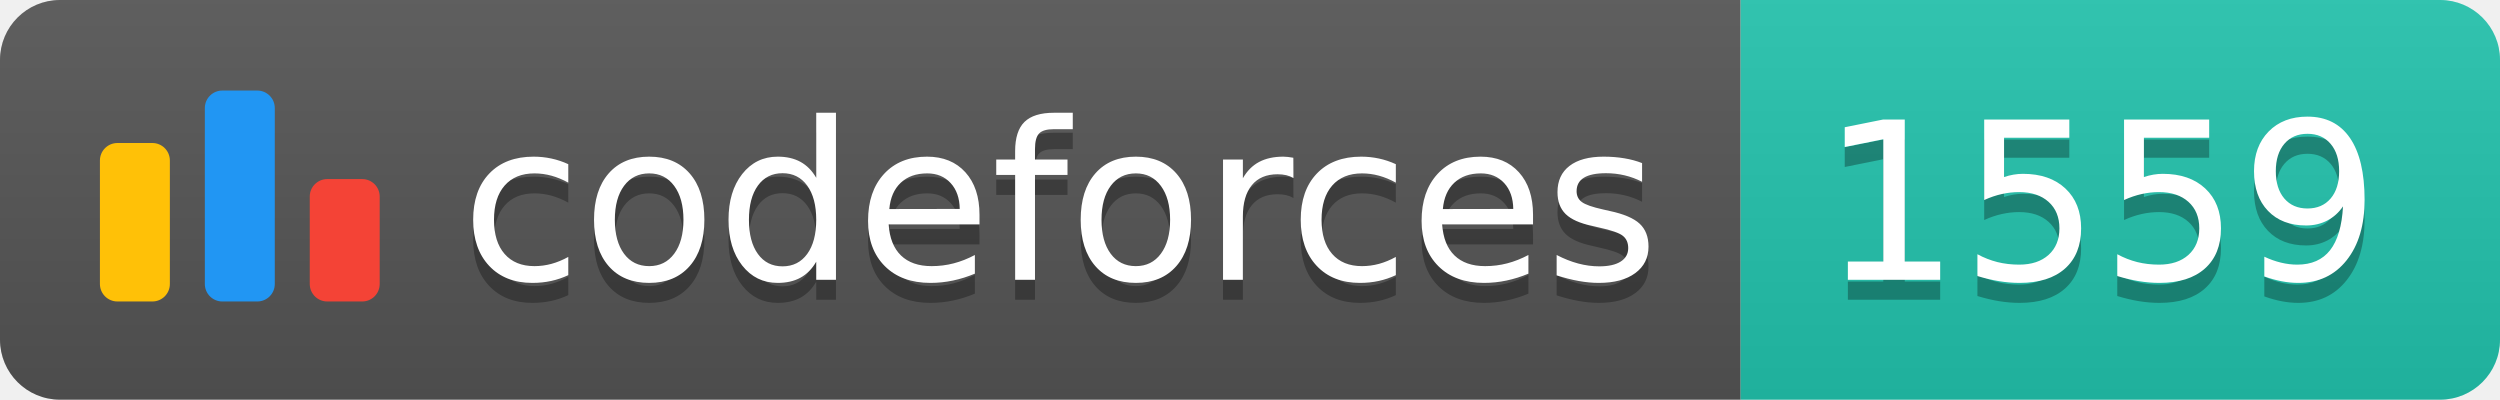
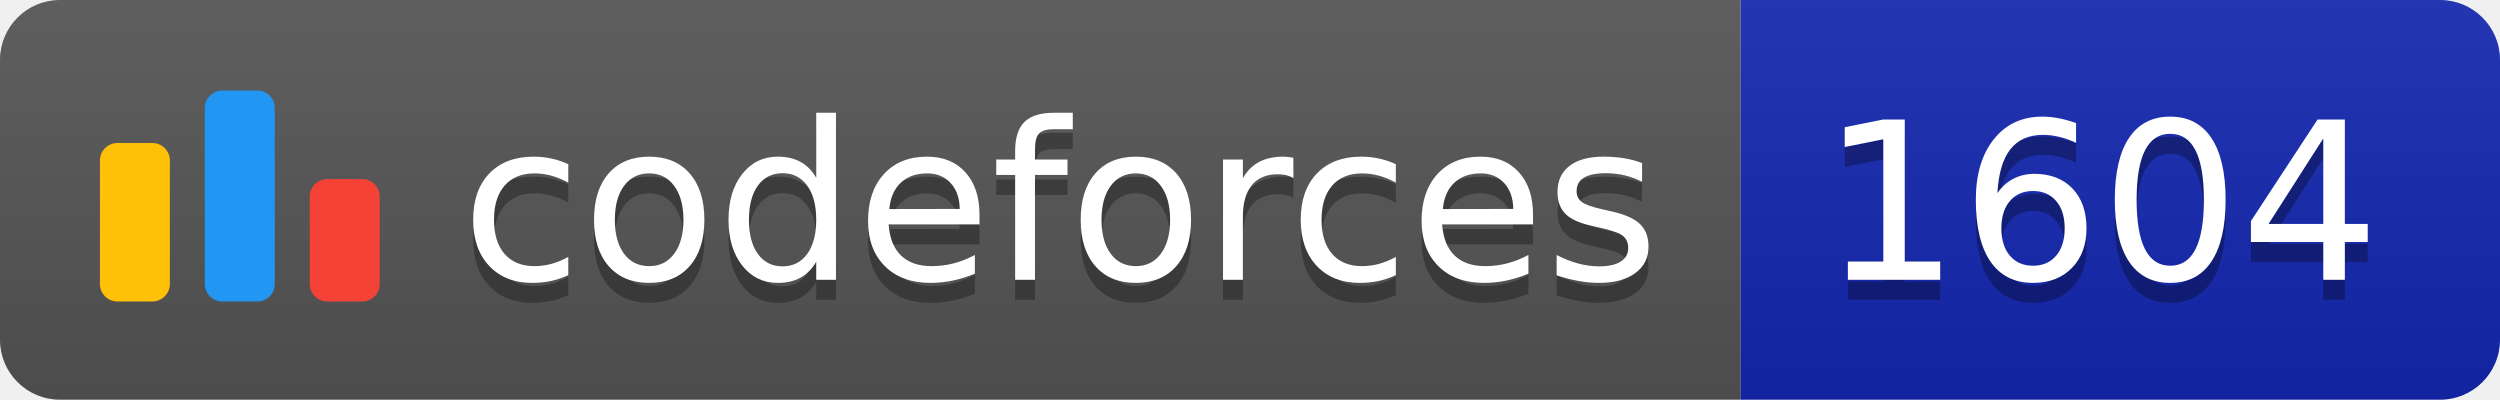
<svg xmlns="http://www.w3.org/2000/svg" width="125.1" height="20">
  <linearGradient id="smooth" x2="0" y2="100%">
    <stop offset="0" stop-color="#bbb" stop-opacity=".1" />
    <stop offset="1" stop-opacity=".1" />
  </linearGradient>
  <clipPath id="round">
    <rect width="125.1" height="20" rx="3" fill="#fff" />
  </clipPath>
  <g clip-path="url(#round)">
    <rect width="87.1" height="20" fill="#555" />
-     <rect x="87.1" width="38.0" height="20" fill="#22C4AE" />
+     <rect x="87.1" width="38.0" height="20" fill="#1427B2" />
    <rect width="125.1" height="20" fill="url(#smooth)" />
  </g>
  <g fill="#fff" text-anchor="middle" font-family="DejaVu Sans,Verdana,Geneva,sans-serif" font-size="110">
    <svg x="5" y="3" class="logo" width="14" height="14" viewBox="0 0 32 25" fill="none">
      <rect y="6" width="8" height="18.125" rx="2" fill="#FFC107" />
      <rect x="24" y="10.125" width="8" height="14" rx="2" fill="#F44336" />
      <rect x="12" width="8" height="24.125" rx="2" fill="#2196F3" />
    </svg>
    <text x="530.5" y="150" fill="#010101" fill-opacity=".3" transform="scale(0.1)" textLength="601.0" lengthAdjust="spacing">codeforces
        </text>
    <text x="530.5" y="140" transform="scale(0.1)" textLength="601.0" lengthAdjust="spacing">codeforces</text>
-     <text x="1051.0" y="150" fill="#010101" fill-opacity=".3" transform="scale(0.1)" textLength="280.0" lengthAdjust="spacing">1559
+     <text x="1051.0" y="150" fill="#010101" fill-opacity=".3" transform="scale(0.1)" textLength="280.0" lengthAdjust="spacing">1604
        </text>
-     <text x="1051.0" y="140" transform="scale(0.1)" textLength="280.0" lengthAdjust="spacing">1559</text>
+     <text x="1051.0" y="140" transform="scale(0.1)" textLength="280.0" lengthAdjust="spacing">1604</text>
  </g>
</svg>
